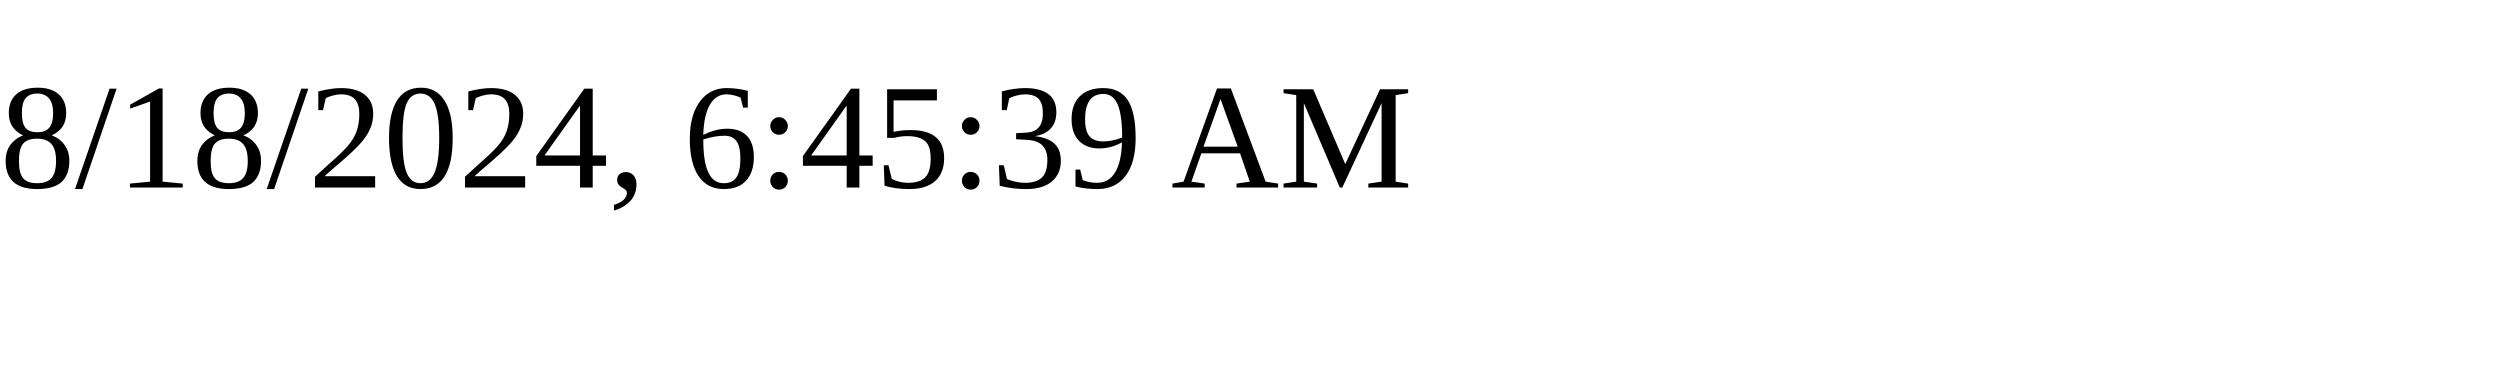
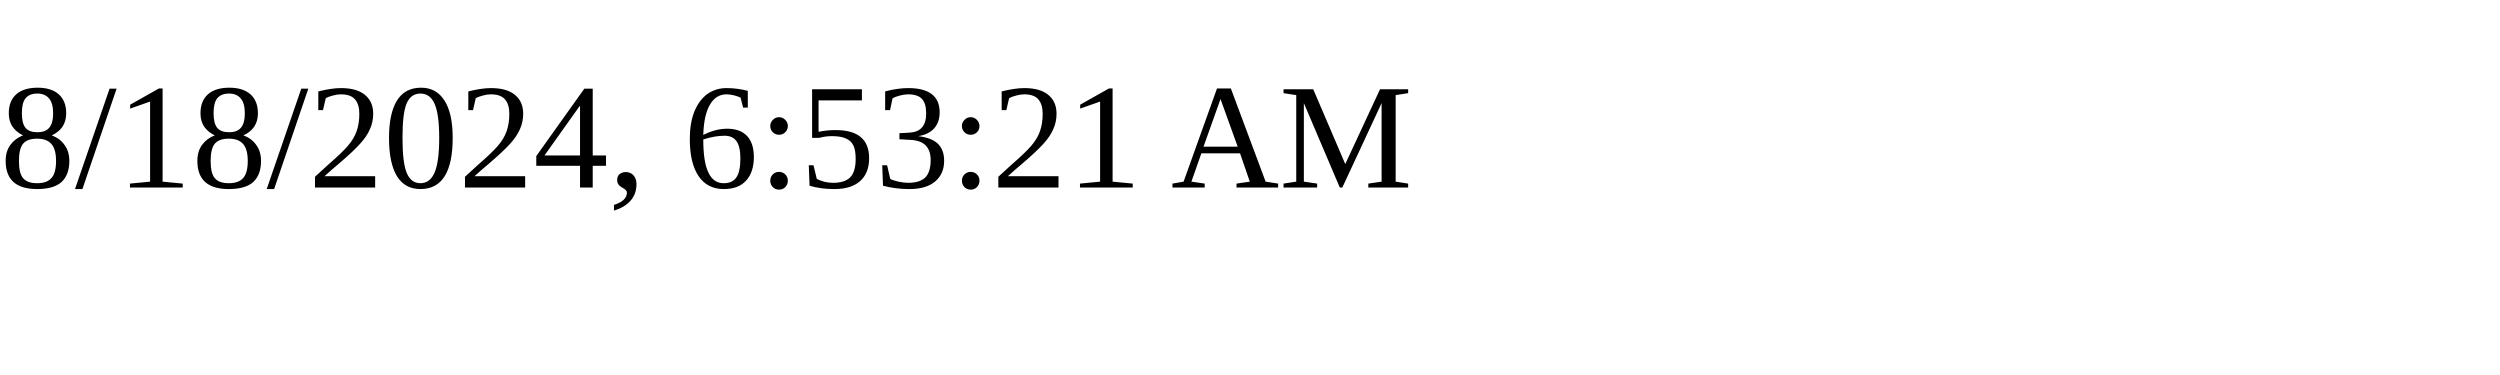
<svg xmlns="http://www.w3.org/2000/svg" height="30" width="200">
-   <text x="0" y="15">8/18/2024, 6:45:39 AM</text>
+   <text x="0" y="15">8/18/2024, 6:53:21 AM</text>
</svg>
